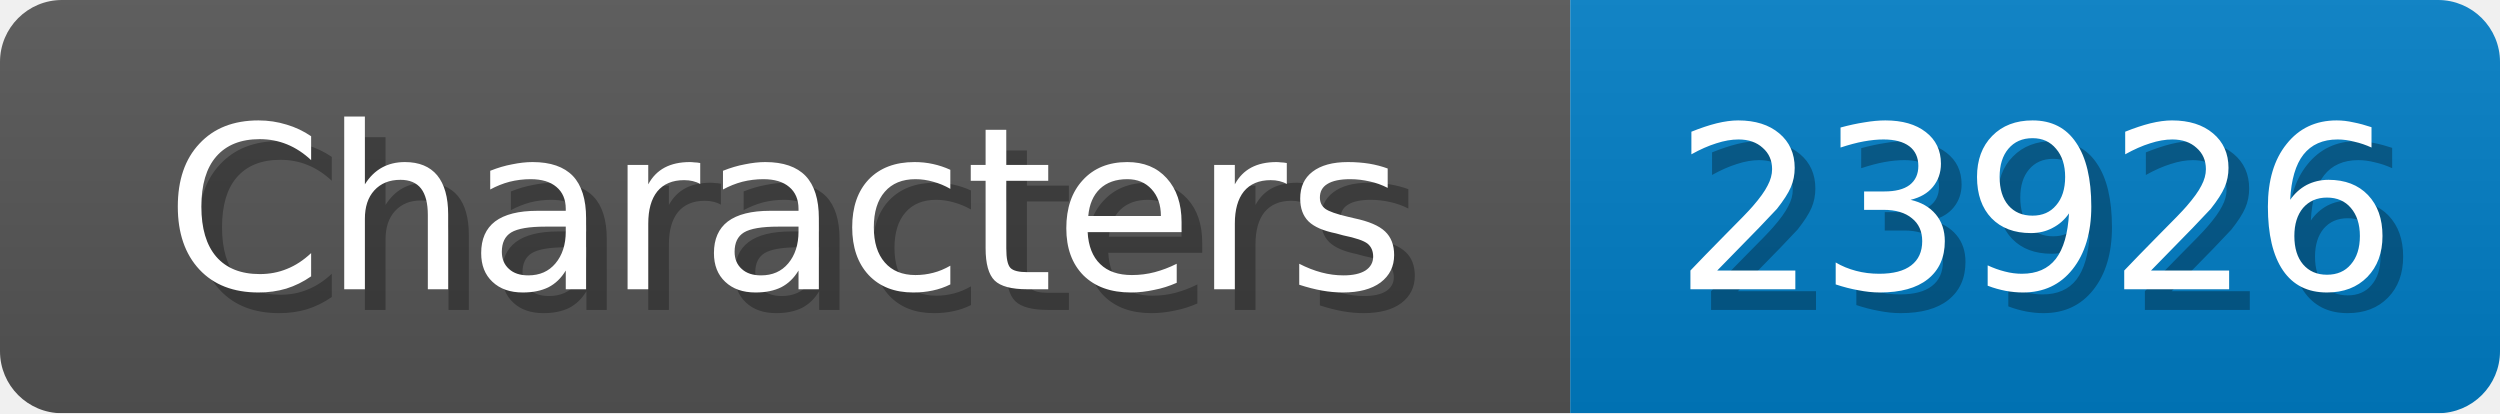
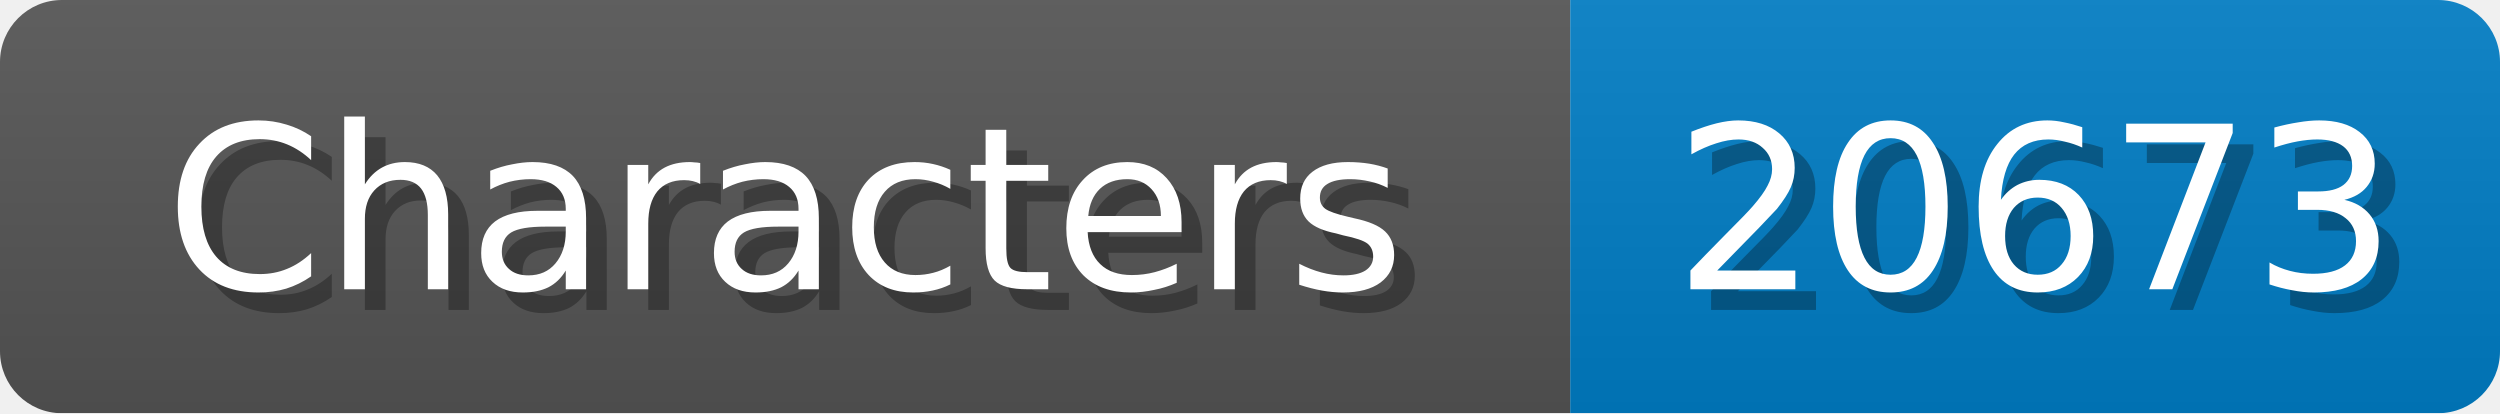
<svg xmlns="http://www.w3.org/2000/svg" width="121" height="20">
  <linearGradient id="b" x2="0" y2="100%">
    <stop offset="0" stop-color="#bbb" stop-opacity=".1" />
    <stop offset="1" stop-opacity=".1" />
  </linearGradient>
  <mask id="anybadge_1">
    <rect width="121" height="20" rx="3" fill="#fff" />
  </mask>
  <g mask="url(#anybadge_1)">
    <path fill="#555" d="M0 0h76v20H0z" />
    <path fill="#007ec6" d="M76 0h45v20H76z" />
    <path fill="url(#b)" d="M0 0h121v20H0z" />
  </g>
  <g fill="#fff" text-anchor="middle" font-family="DejaVu Sans,Verdana,Geneva,sans-serif" font-size="11">
    <text x="39.0" y="15" fill="#010101" fill-opacity=".3">Characters</text>
    <text x="38.0" y="14">Characters</text>
  </g>
  <g fill="#fff" text-anchor="middle" font-family="DejaVu Sans,Verdana,Geneva,sans-serif" font-size="11">
-     <text x="99.5" y="15" fill="#010101" fill-opacity=".3">23926</text>
-     <text x="98.5" y="14">23926</text>
+     <text x="99.5" y="15" fill="#010101" fill-opacity=".3">20673</text>
+     <text x="98.5" y="14">20673</text>
  </g>
</svg>
